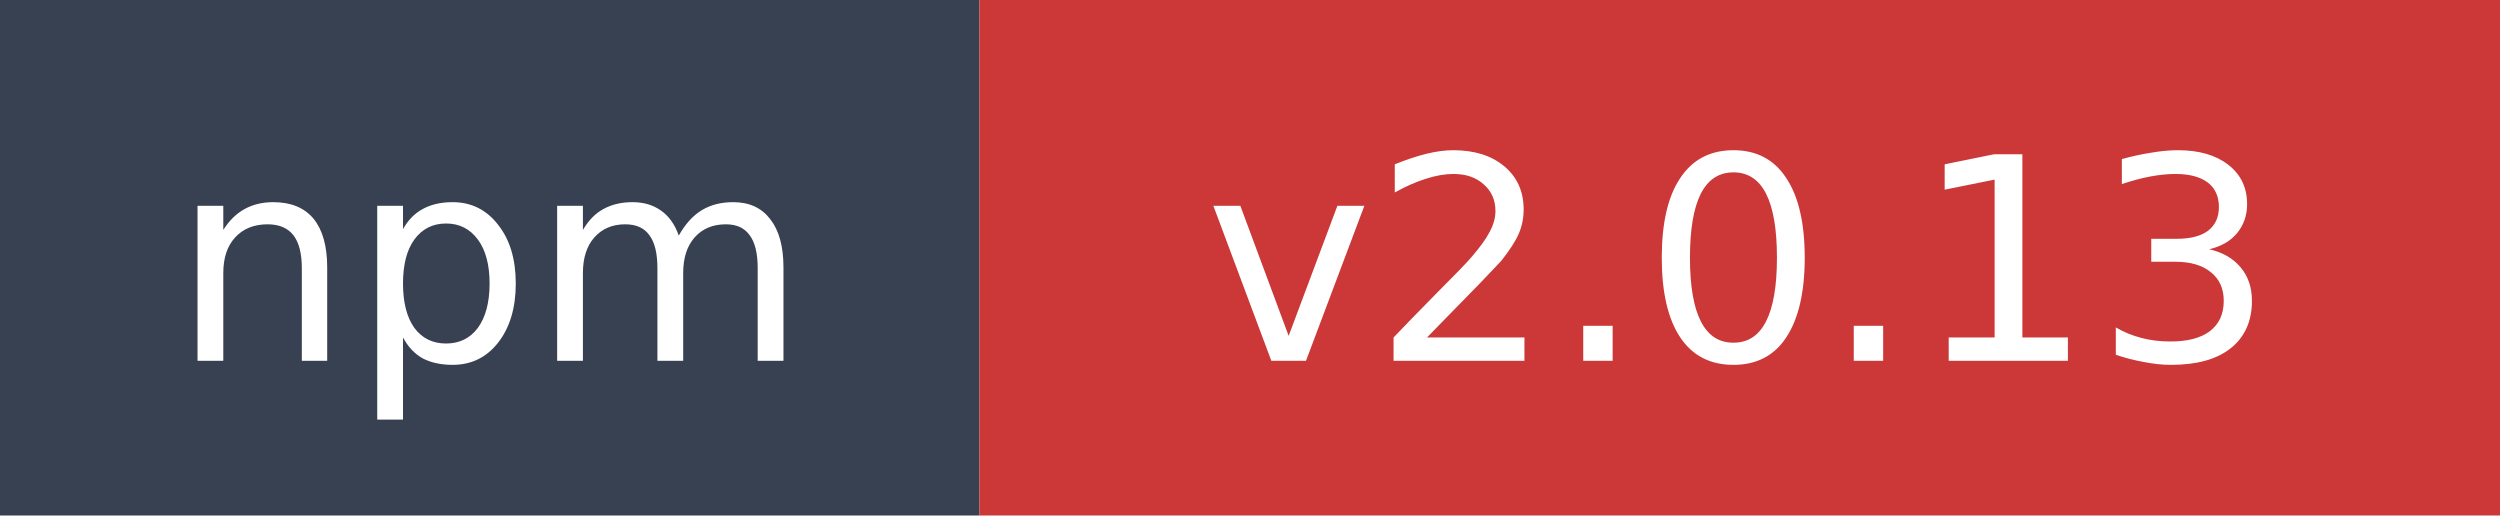
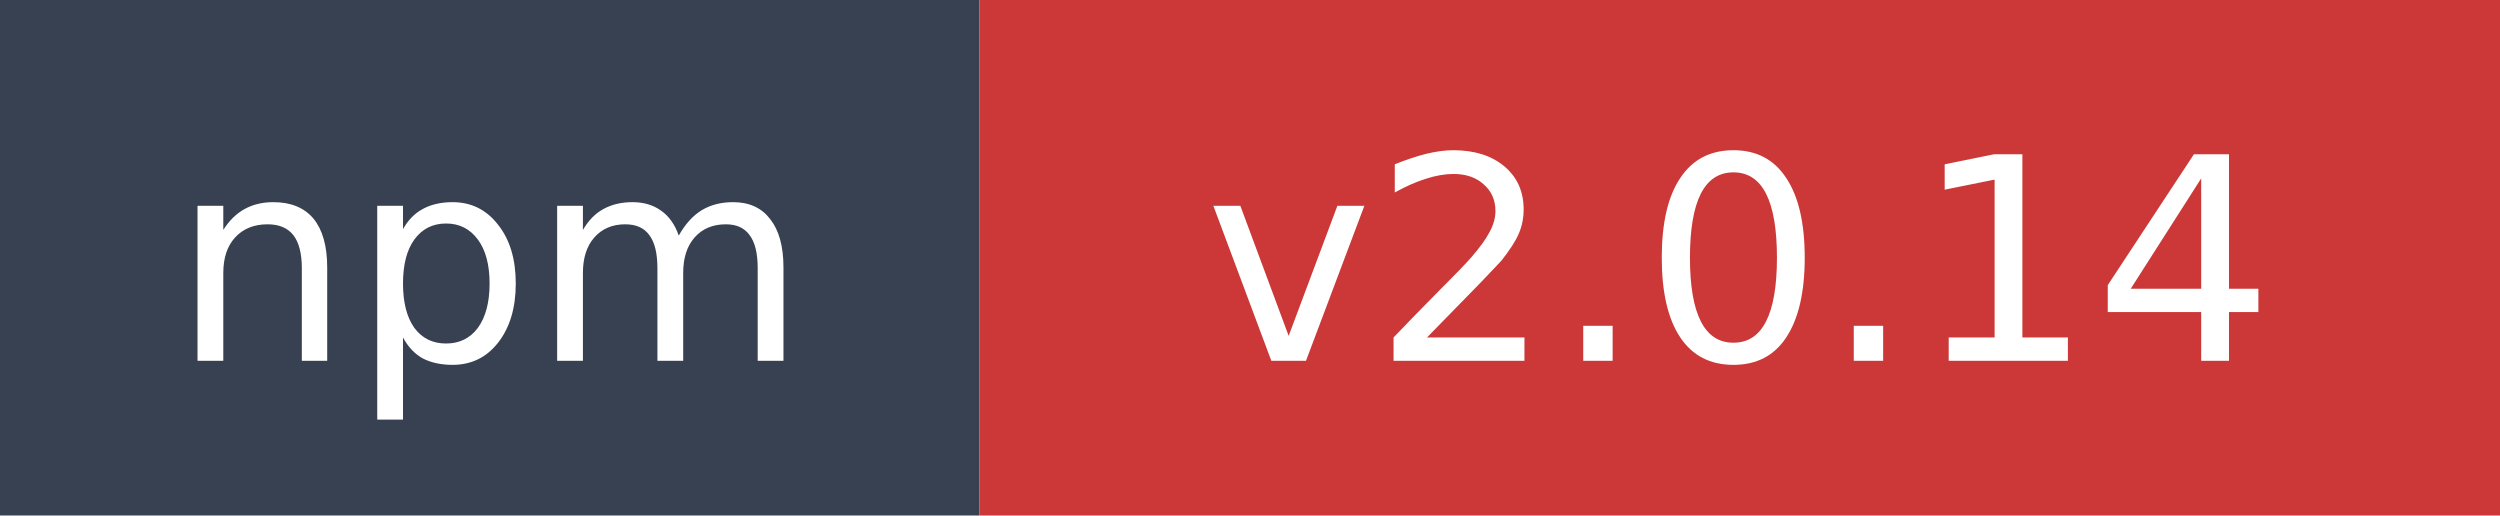
- <svg xmlns="http://www.w3.org/2000/svg" width="97" height="20" role="img" aria-label="npm: v2.0.13">
+ <svg xmlns="http://www.w3.org/2000/svg" width="97" height="20" role="img" aria-label="npm: v2.0.14">
  <rect width="38" height="20" fill="#374151" />
  <rect x="38" width="59" height="20" fill="#cb3837" />
  <text x="19" y="14" fill="#ffffff" font-family="Verdana,Geneva,DejaVu Sans,sans-serif" font-size="11" text-anchor="middle">npm</text>
-   <text x="67.5" y="14" fill="#ffffff" font-family="Verdana,Geneva,DejaVu Sans,sans-serif" font-size="11" text-anchor="middle">v2.0.13</text>
+   <text x="67.5" y="14" fill="#ffffff" font-family="Verdana,Geneva,DejaVu Sans,sans-serif" font-size="11" text-anchor="middle">v2.0.14</text>
</svg>
